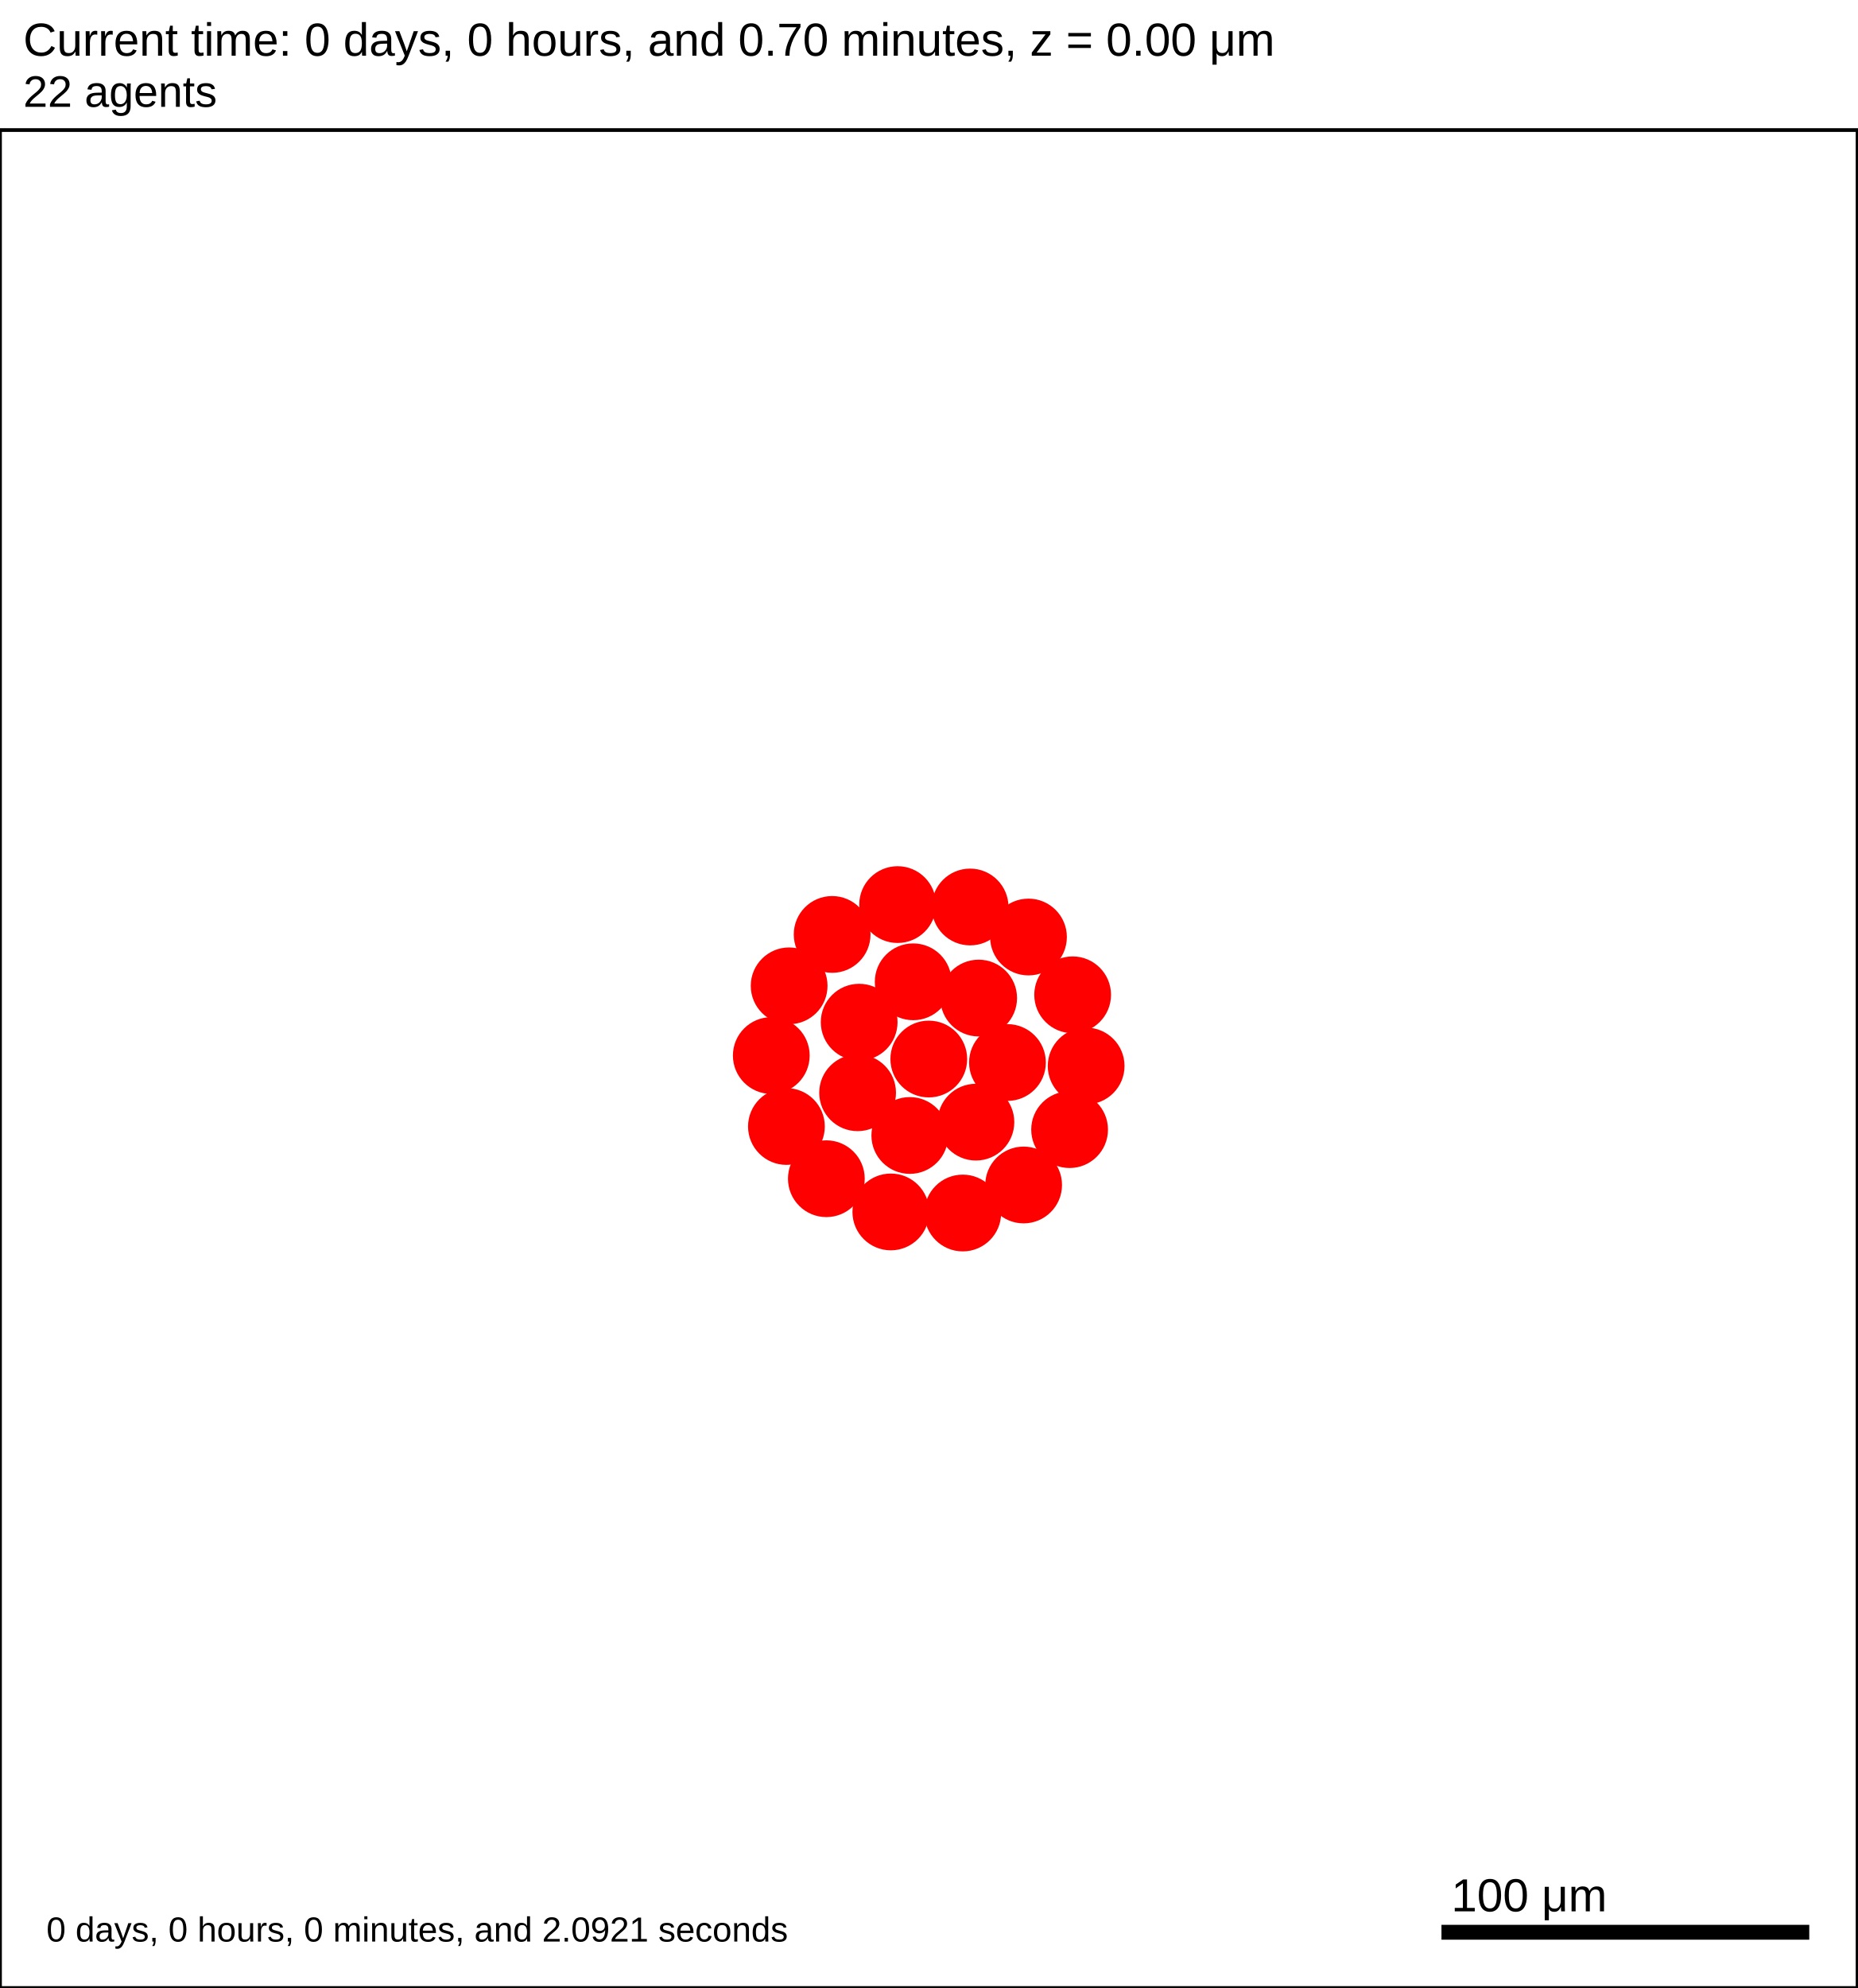
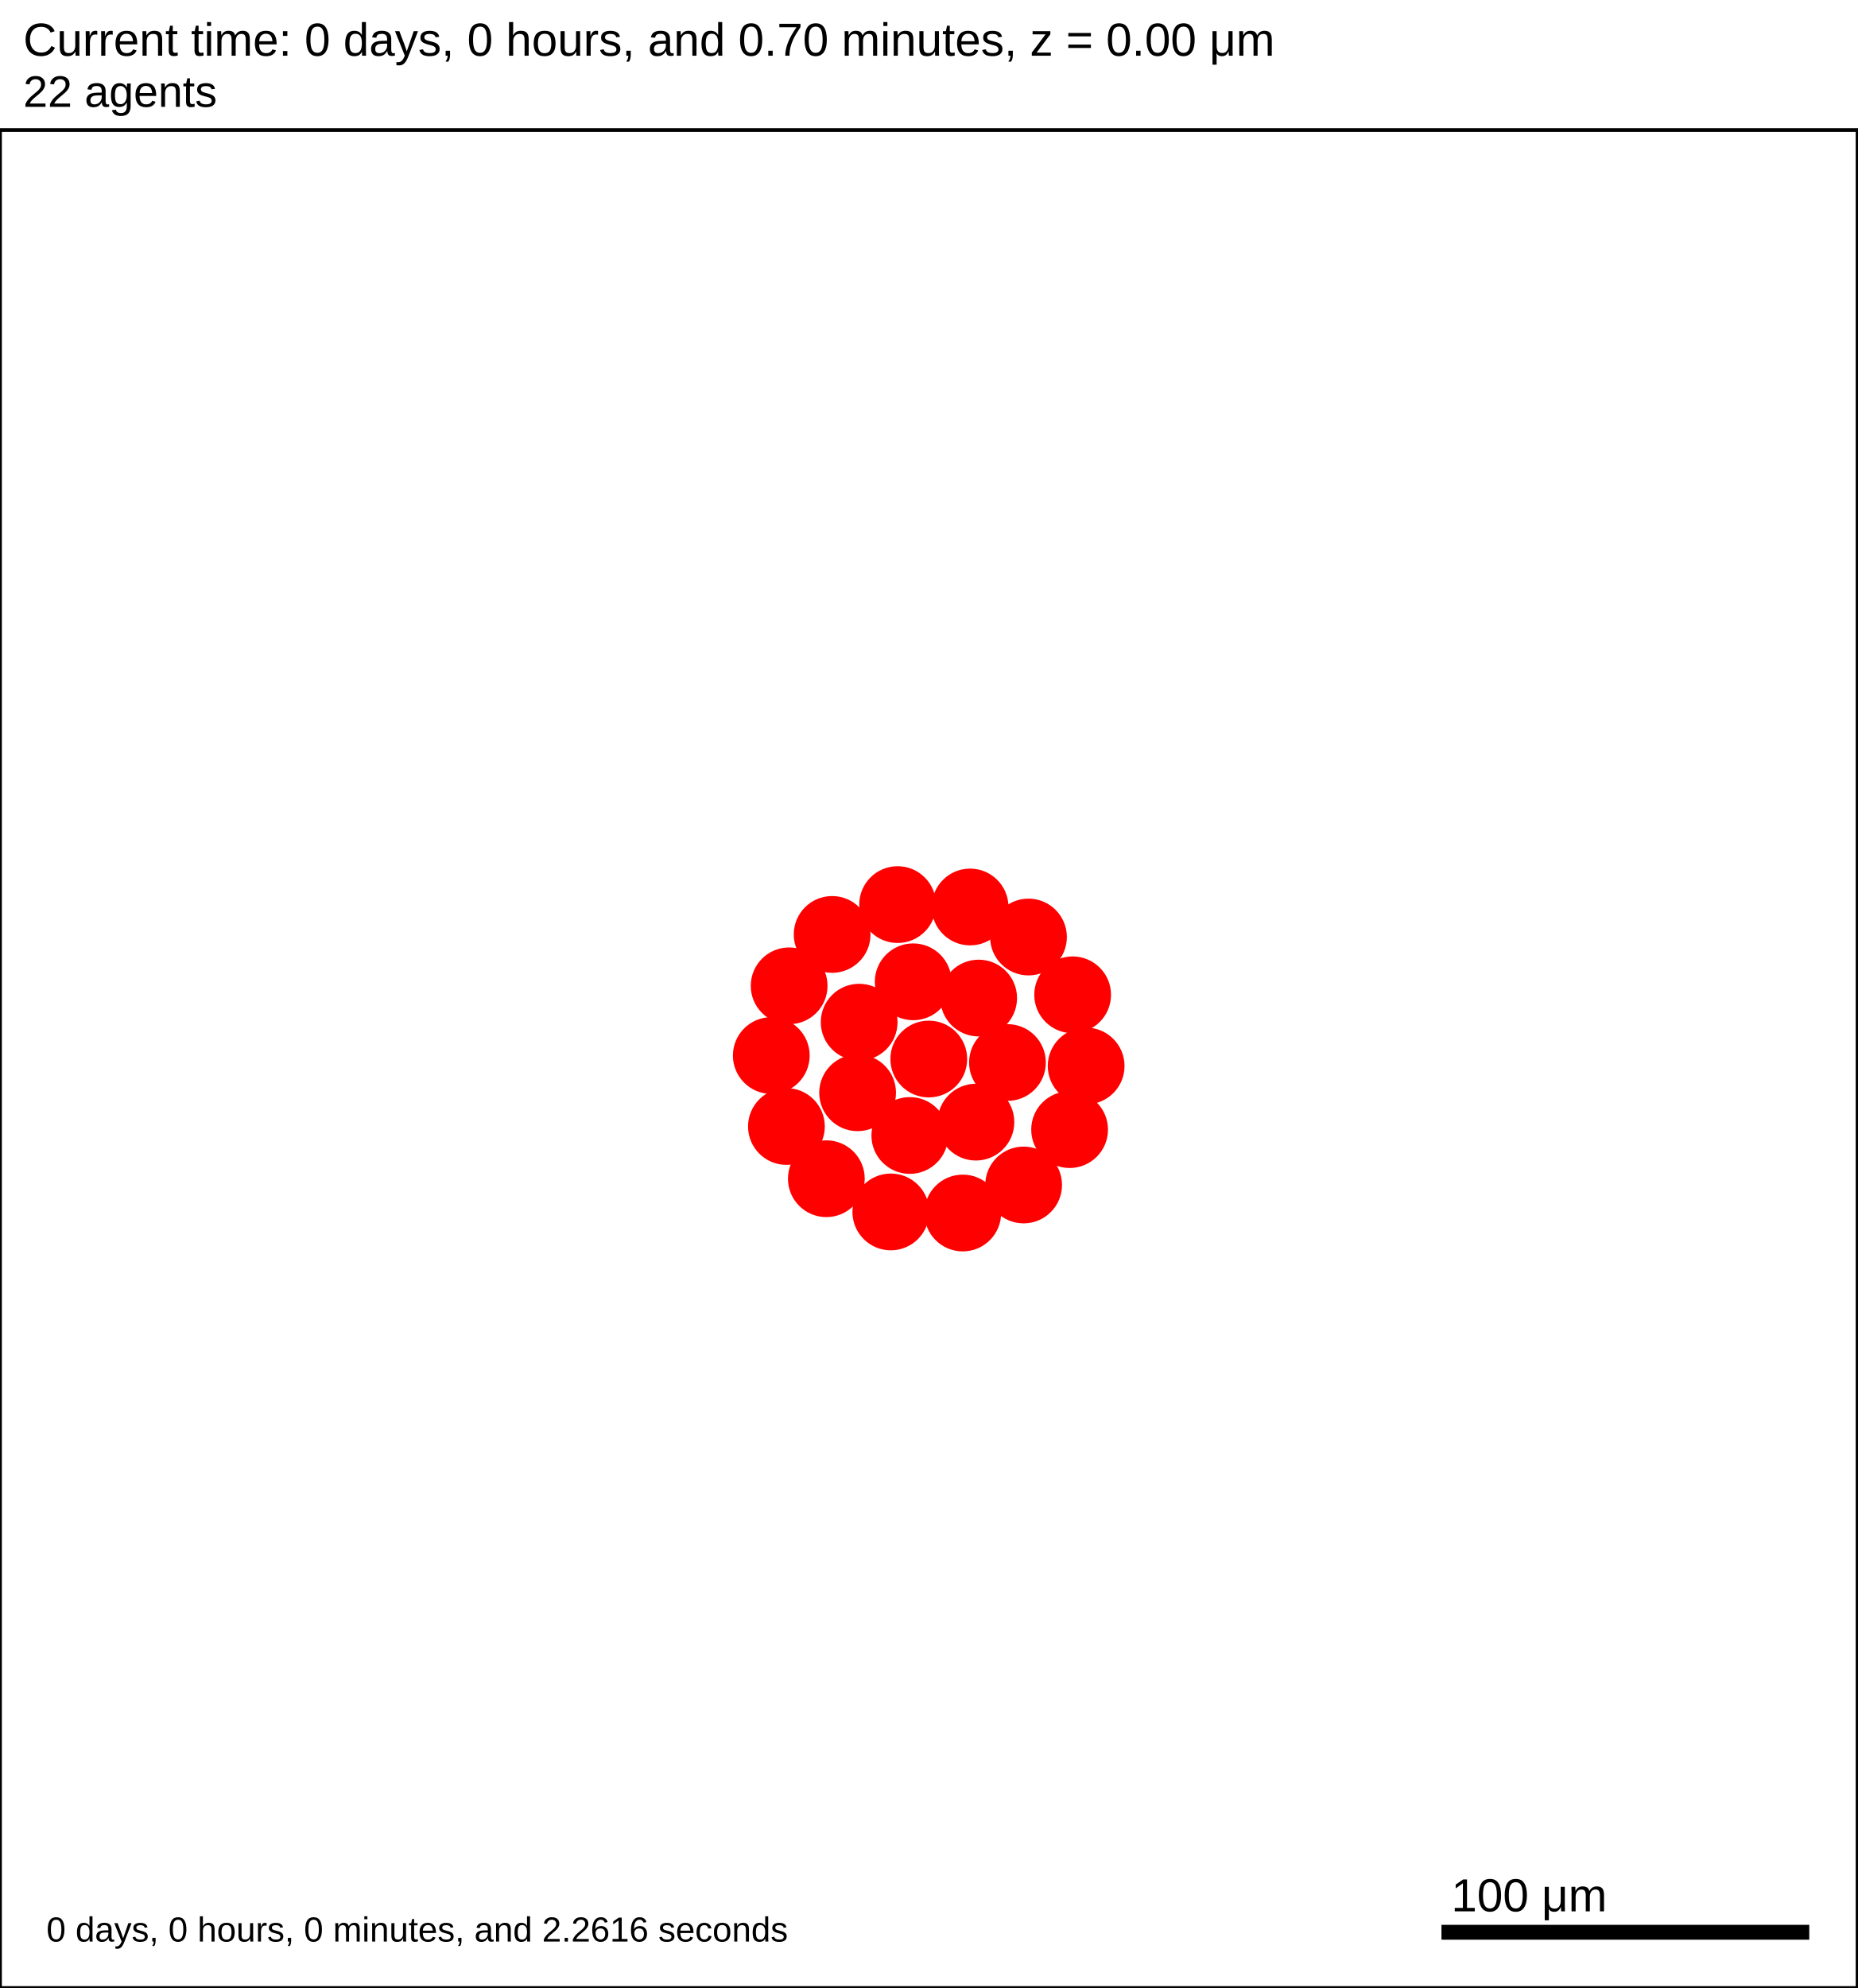
<svg xmlns="http://www.w3.org/2000/svg" version="1.1" width="500" height="535" id="svg2">
  <rect x="0" y="0" width="500" height="535" stroke-width="1" stroke="white" fill="white" />
  <text x="6.25" y="15" font-family="Arial" font-size="12.5" fill="black">
   Current time: 0 days, 0 hours, and 0.70 minutes, z = 0.00 μm
  </text>
  <text x="6.25" y="28.75" font-family="Arial" font-size="11.875" fill="black">
   22 agents
  </text>
  <g id="tissue" transform="translate(0,535) scale(1,-1)">
    <g id="ECM">
  </g>
    <g id="cells">
      <g id="cell0">
        <circle cx="250" cy="250" r="10.081" stroke-width="0.5" stroke="red" fill="red" />
        <circle cx="250" cy="250" r="6.054" stroke-width="0.5" stroke="red" fill="red" />
      </g>
      <g id="cell1">
        <circle cx="230.842" cy="240.923" r="10.081" stroke-width="0.5" stroke="red" fill="red" />
        <circle cx="230.842" cy="240.923" r="6.054" stroke-width="0.5" stroke="red" fill="red" />
      </g>
      <g id="cell2">
        <circle cx="263.426" cy="266.406" r="10.081" stroke-width="0.5" stroke="red" fill="red" />
        <circle cx="263.426" cy="266.406" r="6.054" stroke-width="0.5" stroke="red" fill="red" />
      </g>
      <g id="cell3">
        <circle cx="244.892" cy="229.425" r="10.081" stroke-width="0.5" stroke="red" fill="red" />
        <circle cx="244.892" cy="229.425" r="6.054" stroke-width="0.5" stroke="red" fill="red" />
      </g>
      <g id="cell4">
        <circle cx="245.806" cy="270.781" r="10.081" stroke-width="0.5" stroke="red" fill="red" />
        <circle cx="245.806" cy="270.781" r="6.054" stroke-width="0.5" stroke="red" fill="red" />
      </g>
      <g id="cell5">
        <circle cx="262.688" cy="233.016" r="10.081" stroke-width="0.5" stroke="red" fill="red" />
        <circle cx="262.688" cy="233.016" r="6.054" stroke-width="0.5" stroke="red" fill="red" />
      </g>
      <g id="cell6">
        <circle cx="231.262" cy="259.916" r="10.081" stroke-width="0.5" stroke="red" fill="red" />
        <circle cx="231.262" cy="259.916" r="6.054" stroke-width="0.5" stroke="red" fill="red" />
      </g>
      <g id="cell7">
        <circle cx="271.179" cy="249.063" r="10.081" stroke-width="0.5" stroke="red" fill="red" />
        <circle cx="271.179" cy="249.063" r="6.054" stroke-width="0.5" stroke="red" fill="red" />
      </g>
      <g id="cell8">
        <circle cx="259.148" cy="208.561" r="10.081" stroke-width="0.5" stroke="red" fill="red" />
        <circle cx="259.148" cy="208.561" r="6.054" stroke-width="0.5" stroke="red" fill="red" />
      </g>
      <g id="cell9">
        <circle cx="211.683" cy="231.845" r="10.081" stroke-width="0.5" stroke="red" fill="red" />
        <circle cx="211.683" cy="231.845" r="6.054" stroke-width="0.5" stroke="red" fill="red" />
      </g>
      <g id="cell10">
        <circle cx="223.989" cy="283.53" r="10.081" stroke-width="0.5" stroke="red" fill="red" />
        <circle cx="223.989" cy="283.53" r="6.054" stroke-width="0.5" stroke="red" fill="red" />
      </g>
      <g id="cell11">
        <circle cx="276.837" cy="282.833" r="10.081" stroke-width="0.5" stroke="red" fill="red" />
        <circle cx="276.837" cy="282.833" r="6.054" stroke-width="0.5" stroke="red" fill="red" />
      </g>
      <g id="cell12">
        <circle cx="287.906" cy="231.002" r="10.081" stroke-width="0.5" stroke="red" fill="red" />
        <circle cx="287.906" cy="231.002" r="6.054" stroke-width="0.5" stroke="red" fill="red" />
      </g>
      <g id="cell13">
        <circle cx="239.783" cy="208.849" r="10.081" stroke-width="0.5" stroke="red" fill="red" />
        <circle cx="239.783" cy="208.849" r="6.054" stroke-width="0.5" stroke="red" fill="red" />
      </g>
      <g id="cell14">
        <circle cx="207.61" cy="250.938" r="10.081" stroke-width="0.5" stroke="red" fill="red" />
        <circle cx="207.61" cy="250.938" r="6.054" stroke-width="0.5" stroke="red" fill="red" />
      </g>
      <g id="cell15">
        <circle cx="241.613" cy="291.562" r="10.081" stroke-width="0.5" stroke="red" fill="red" />
        <circle cx="241.613" cy="291.562" r="6.054" stroke-width="0.5" stroke="red" fill="red" />
      </g>
      <g id="cell16">
        <circle cx="288.725" cy="267.282" r="10.081" stroke-width="0.5" stroke="red" fill="red" />
        <circle cx="288.725" cy="267.282" r="6.054" stroke-width="0.5" stroke="red" fill="red" />
      </g>
      <g id="cell17">
        <circle cx="275.531" cy="216.104" r="10.081" stroke-width="0.5" stroke="red" fill="red" />
        <circle cx="275.531" cy="216.104" r="6.054" stroke-width="0.5" stroke="red" fill="red" />
      </g>
      <g id="cell18">
        <circle cx="222.428" cy="217.789" r="10.081" stroke-width="0.5" stroke="red" fill="red" />
        <circle cx="222.428" cy="217.789" r="6.054" stroke-width="0.5" stroke="red" fill="red" />
      </g>
      <g id="cell19">
        <circle cx="212.413" cy="269.699" r="10.081" stroke-width="0.5" stroke="red" fill="red" />
        <circle cx="212.413" cy="269.699" r="6.054" stroke-width="0.5" stroke="red" fill="red" />
      </g>
      <g id="cell20">
        <circle cx="261.124" cy="290.915" r="10.081" stroke-width="0.5" stroke="red" fill="red" />
        <circle cx="261.124" cy="290.915" r="6.054" stroke-width="0.5" stroke="red" fill="red" />
      </g>
      <g id="cell21">
        <circle cx="292.359" cy="248.125" r="10.081" stroke-width="0.5" stroke="red" fill="red" />
        <circle cx="292.359" cy="248.125" r="6.054" stroke-width="0.5" stroke="red" fill="red" />
      </g>
    </g>
  </g>
  <rect x="387.5" y="517.5" width="100" height="5" stroke-width="1" stroke="rgb(255,255,255)" fill="rgb(0,0,0)" />
  <text x="390.625" y="514.375" font-family="Arial" font-size="12.5" fill="black">
   100 μm
  </text>
  <text x="12.5" y="522.5" font-family="Arial" font-size="9.375" fill="black">
-    0 days, 0 hours, 0 minutes, and 2.0921 seconds
+    0 days, 0 hours, 0 minutes, and 2.2616 seconds
  </text>
  <rect x="0" y="35" width="500" height="500" stroke-width="1" stroke="rgb(0,0,0)" fill="none" />
</svg>
